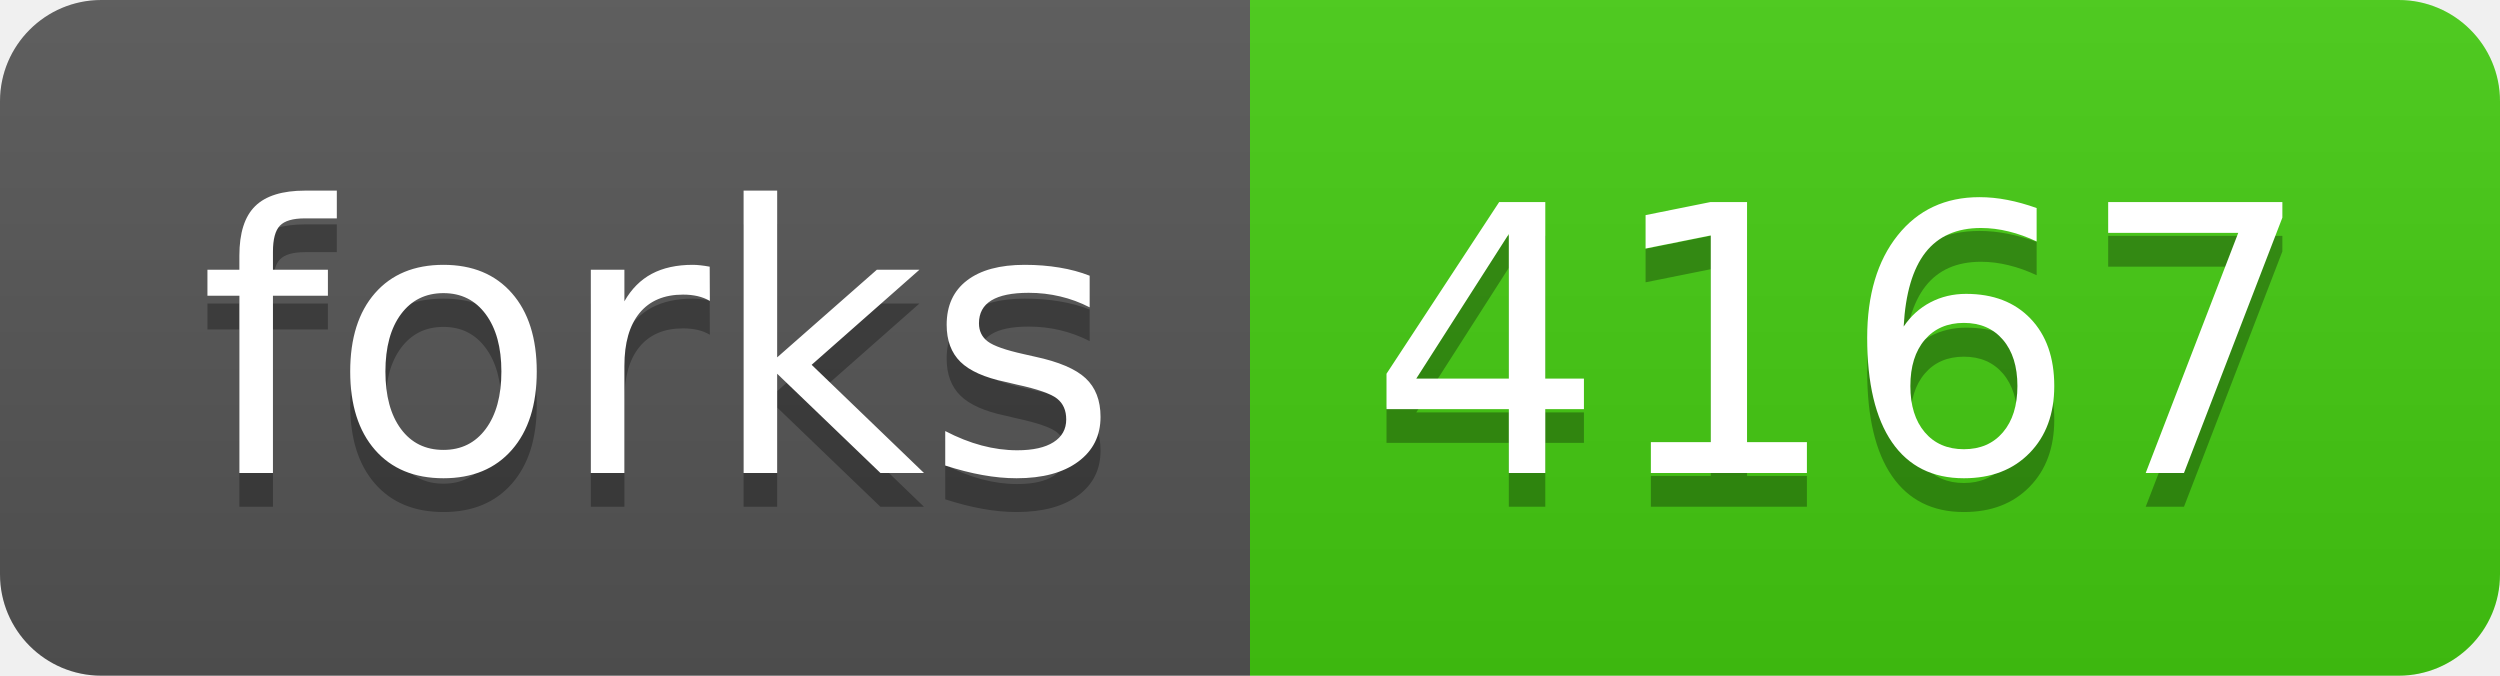
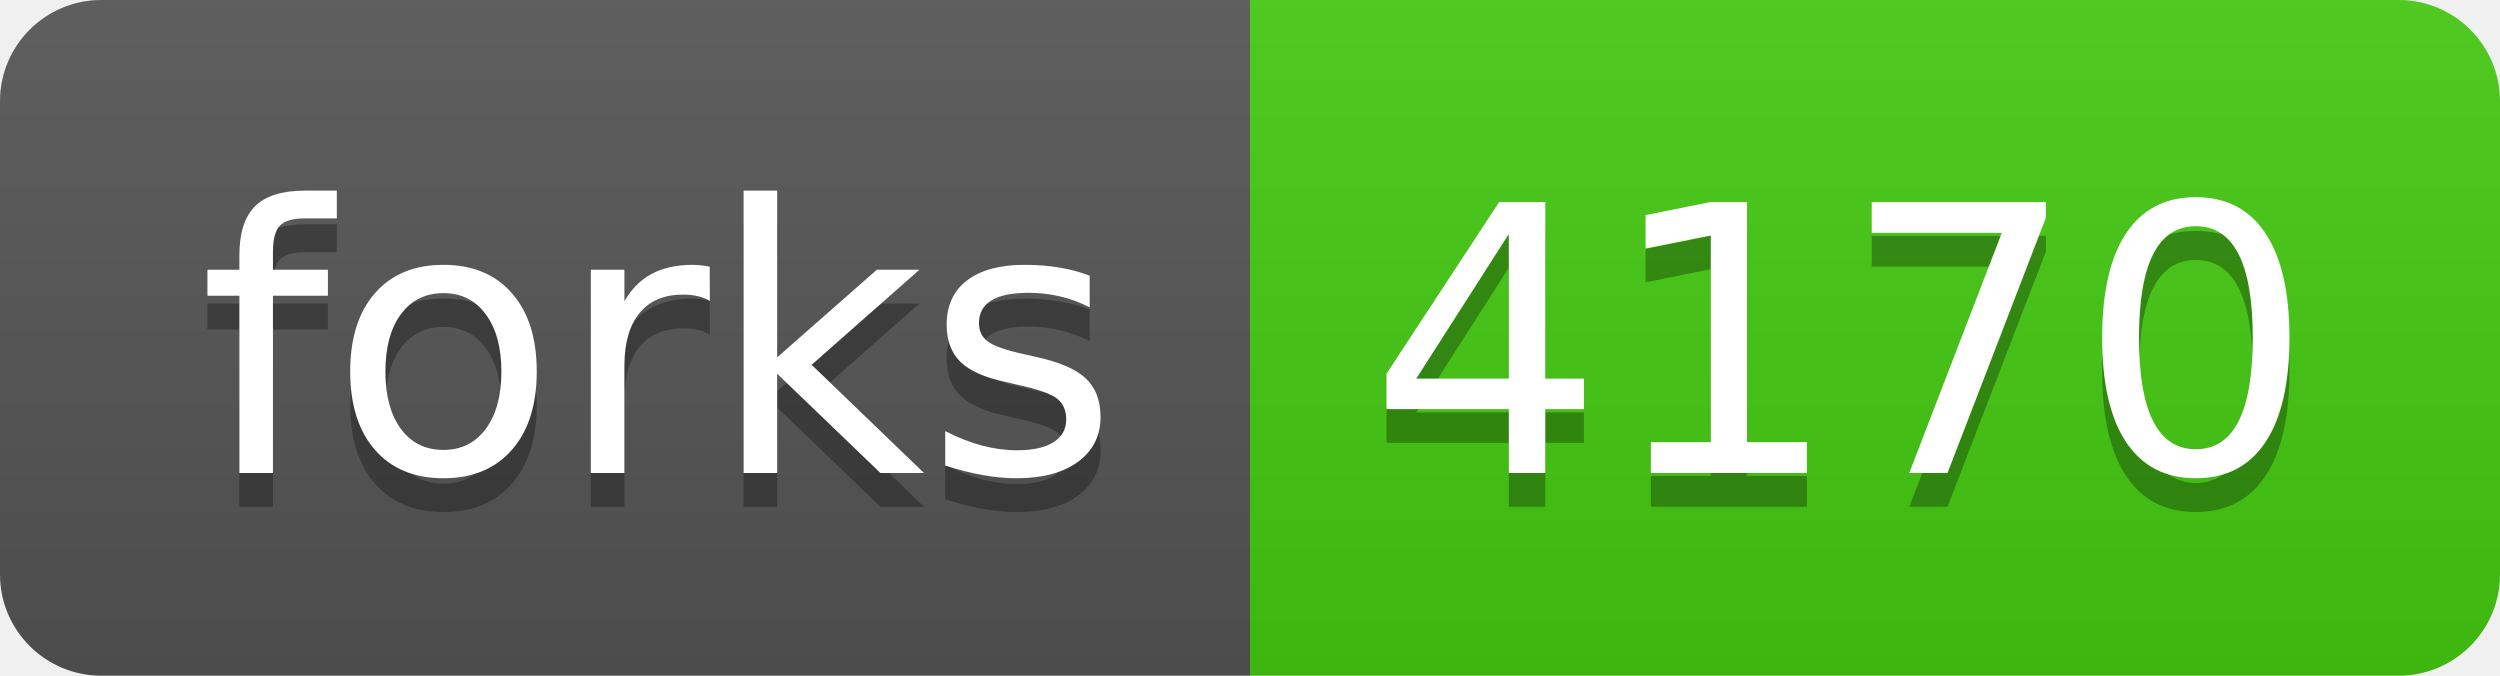
- <svg xmlns="http://www.w3.org/2000/svg" width="74" height="20" role="img" aria-label="forks: 4167">
+ <svg xmlns="http://www.w3.org/2000/svg" width="74" height="20" role="img" aria-label="forks: 4170">
  <linearGradient id="s" x2="0" y2="100%">
    <stop offset="0" stop-color="#bbb" stop-opacity=".1" />
    <stop offset="1" stop-opacity=".1" />
  </linearGradient>
  <clipPath id="r">
    <rect width="74" height="20" rx="3" fill="#fff" />
  </clipPath>
  <g clip-path="url(#r)">
    <rect width="37" height="20" fill="#555" />
    <rect x="37" width="37" height="20" fill="#4c1" />
    <rect width="74" height="20" fill="url(#s)" />
  </g>
  <g fill="#fff" text-anchor="middle" font-family="Verdana,Geneva,DejaVu Sans,sans-serif" text-rendering="geometricPrecision" font-size="110">
    <text aria-hidden="true" x="195" y="150" fill="#010101" fill-opacity=".3" transform="scale(.1)" textLength="270">forks</text>
    <text x="195" y="140" transform="scale(.1)" fill="#fff" textLength="270">forks</text>
-     <text aria-hidden="true" x="545" y="150" fill="#010101" fill-opacity=".3" transform="scale(.1)" textLength="270">4167</text>
-     <text x="545" y="140" transform="scale(.1)" fill="#fff" textLength="270">4167</text>
+     <text aria-hidden="true" x="545" y="150" fill="#010101" fill-opacity=".3" transform="scale(.1)" textLength="270">4170</text>
+     <text x="545" y="140" transform="scale(.1)" fill="#fff" textLength="270">4170</text>
  </g>
</svg>
